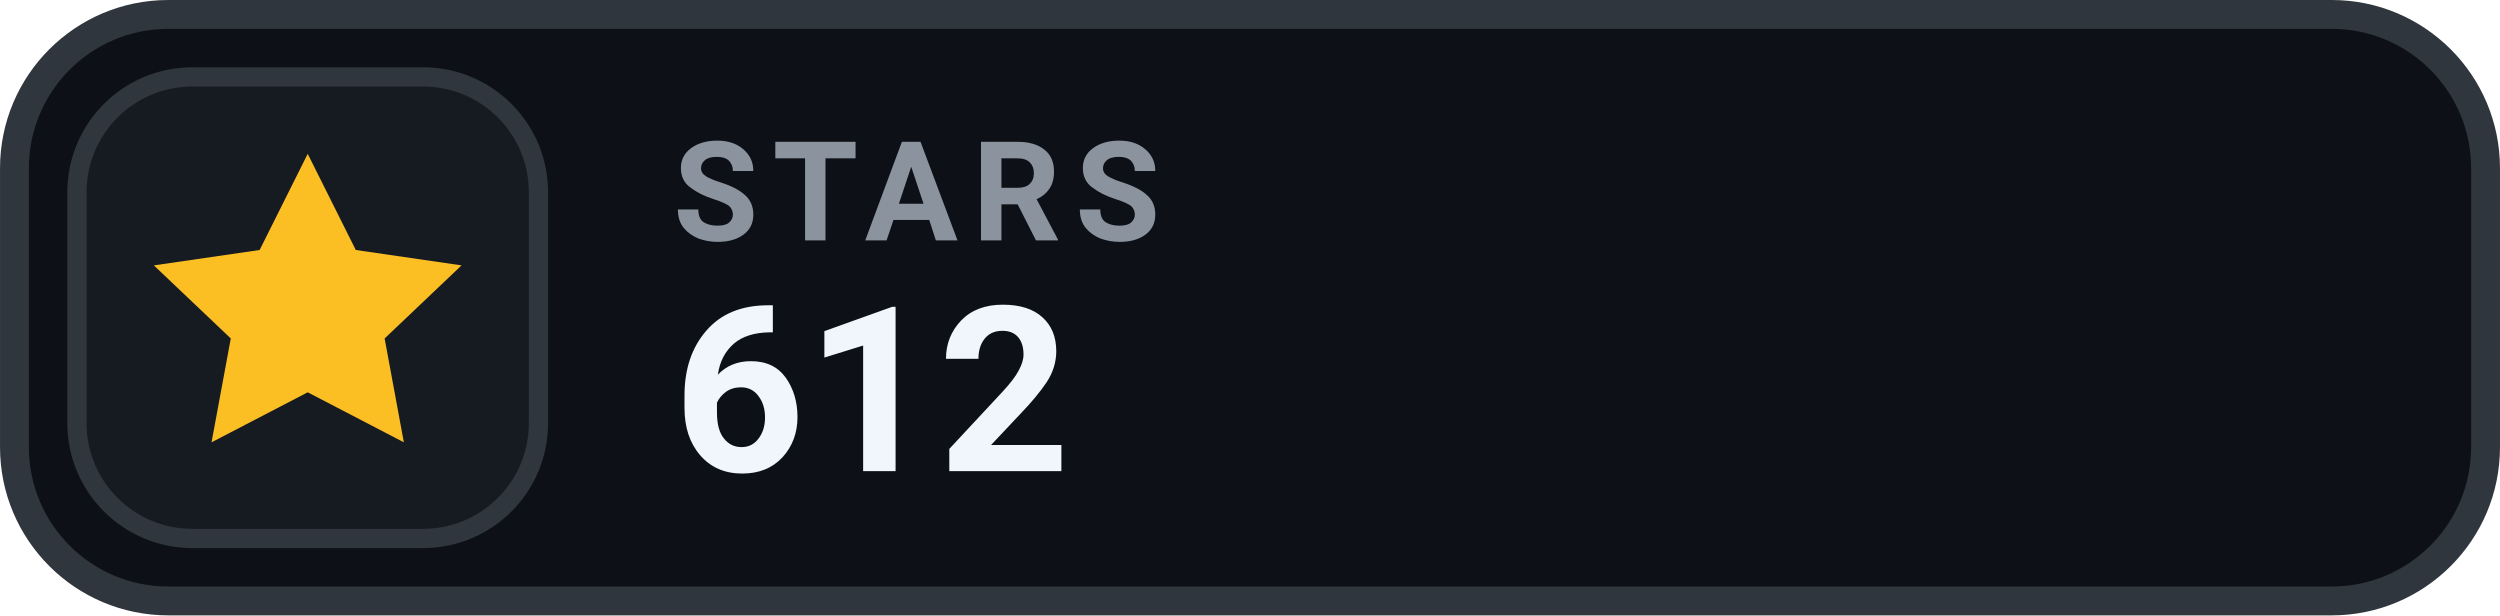
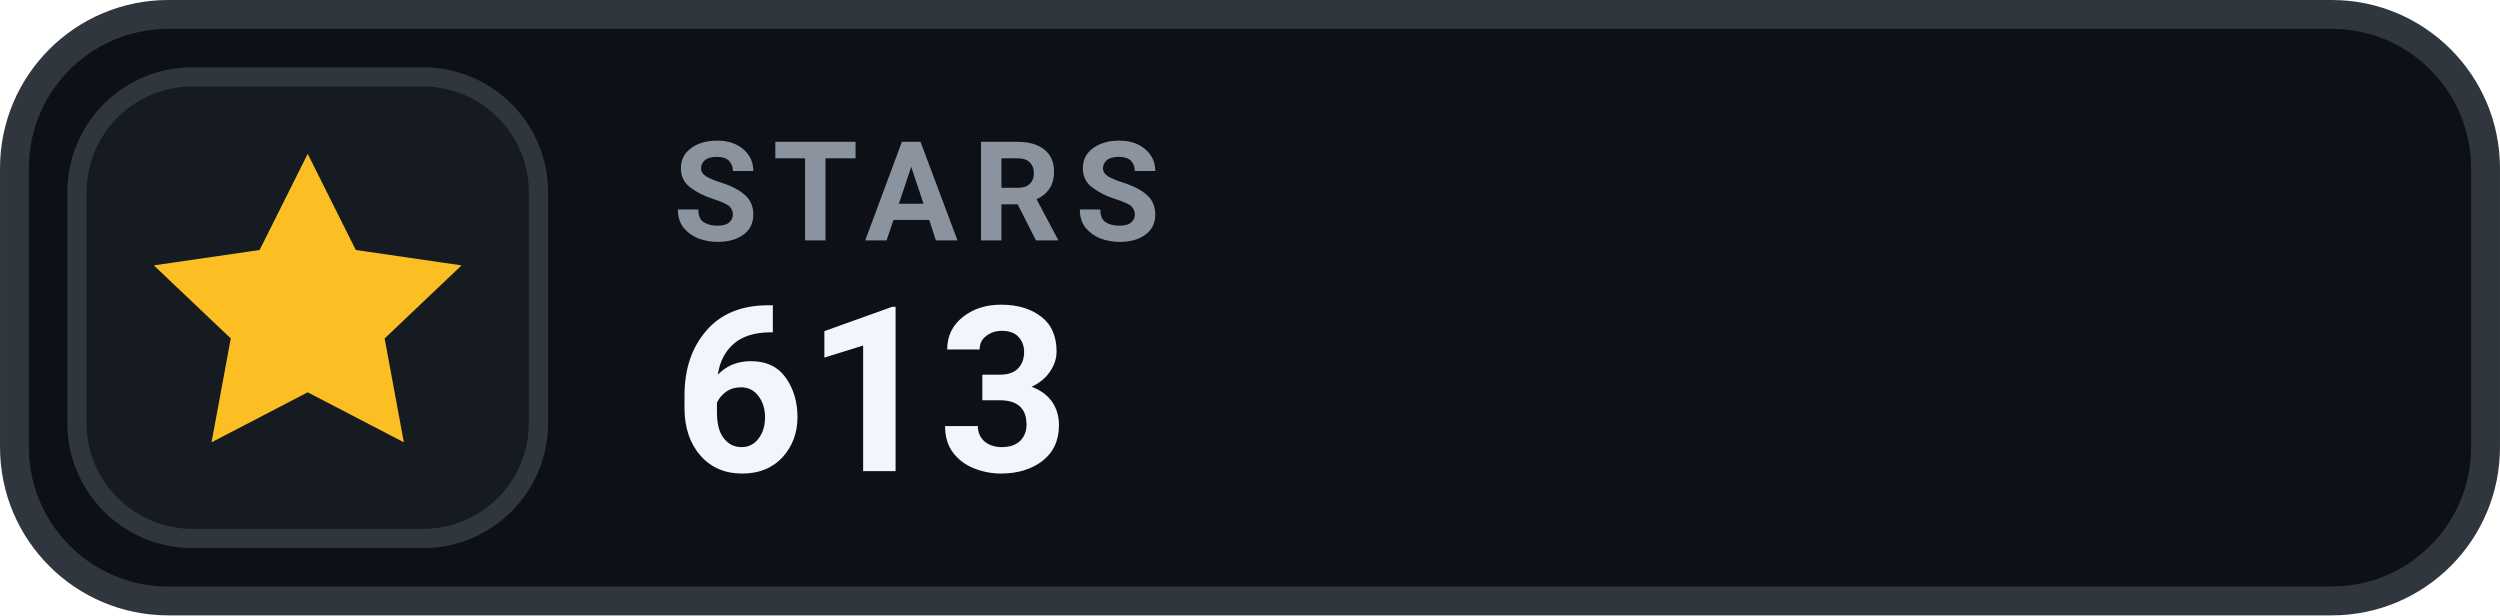
- <svg xmlns="http://www.w3.org/2000/svg" width="126" height="31.015" viewBox="0 0 130 32" role="img" aria-label="STARS 612">
+ <svg xmlns="http://www.w3.org/2000/svg" width="126" height="31.015" viewBox="0 0 130 32" role="img" aria-label="STARS 613">
  <rect x=".75" y=".75" width="128.5" height="30.5" rx="8" fill="#0D1117" stroke="#30363D" stroke-width="1.5" />
  <rect x="4" y="4" width="24" height="24" rx="6" fill="#161B22" stroke="#30363D" stroke-width="1" />
  <g transform="translate(16 16)" style="color:#FBBF24;">
    <path d="M0 -8 l2.5 5 5.5 .8 -4 3.8 1 5.4 -5 -2.6 -5 2.6 1 -5.4 -4 -3.8 5.5 -.8 Z" fill="currentColor" />
  </g>
  <text x="35" y="12.5" fill="#8B949E" font-family="-apple-system,BlinkMacSystemFont,'Segoe UI',Roboto,Helvetica,Arial,sans-serif" font-size="7.2" font-weight="700" letter-spacing=".75">STARS</text>
-   <text x="35" y="24.5" fill="#F0F6FC" font-family="-apple-system,BlinkMacSystemFont,'Segoe UI',Roboto,Helvetica,Arial,sans-serif" font-size="12" font-weight="700">612</text>
+   <text x="35" y="24.5" fill="#F0F6FC" font-family="-apple-system,BlinkMacSystemFont,'Segoe UI',Roboto,Helvetica,Arial,sans-serif" font-size="12" font-weight="700">613</text>
</svg>
